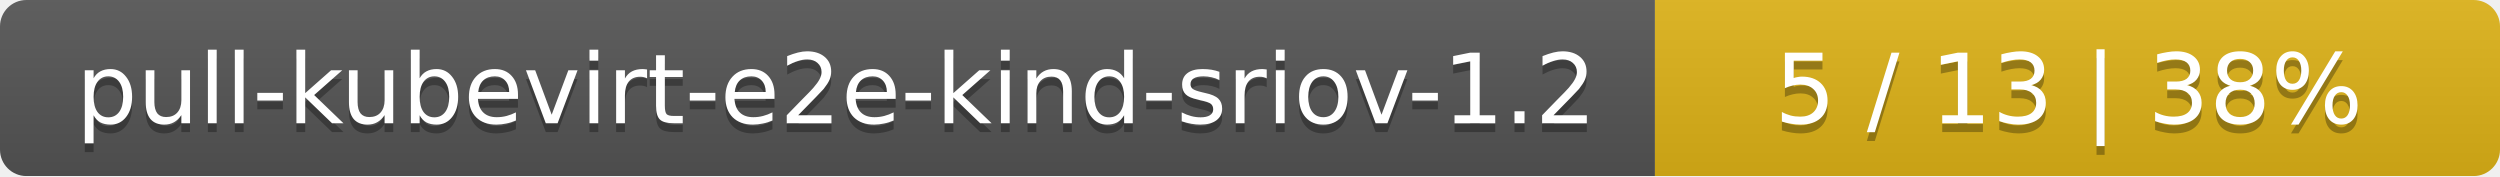
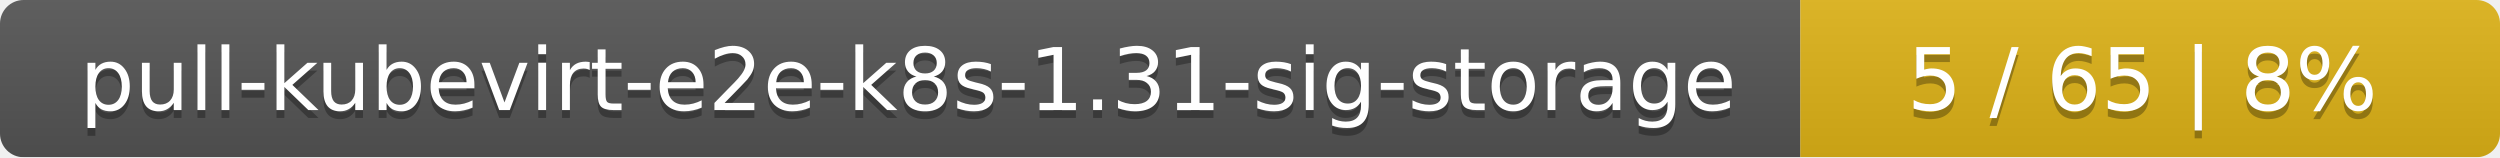
- <svg xmlns="http://www.w3.org/2000/svg" width="284" height="20">
+ <svg xmlns="http://www.w3.org/2000/svg" width="318" height="20">
  <linearGradient id="smooth" x2="0" y2="100%">
    <stop offset="0" stop-color="#bbb" stop-opacity=".1" />
    <stop offset="1" stop-opacity=".1" />
  </linearGradient>
  <mask id="round">
-     <rect width="284" height="20" rx="3" fill="#fff" />
+     <rect width="318" height="20" rx="3" fill="#fff" />
  </mask>
  <g mask="url(#round)">
-     <rect width="188" height="20" fill="#555" />
-     <rect x="188" width="96" height="20" fill="#dfb317" />
-     <rect width="284" height="20" fill="url(#smooth)" />
+     <rect width="229" height="20" fill="#555" />
+     <rect x="229" width="89" height="20" fill="#dfb317" />
+     <rect width="318" height="20" fill="url(#smooth)" />
  </g>
  <g fill="#fff" text-anchor="middle" font-family="DejaVu Sans,Verdana,Geneva,sans-serif" font-size="11">
-     <text x="95" y="15" fill="#010101" fill-opacity=".3">pull-kubevirt-e2e-kind-sriov-1.2</text>
-     <text x="95" y="14">pull-kubevirt-e2e-kind-sriov-1.2</text>
-     <text x="235" y="15" fill="#010101" fill-opacity=".3">5 / 13    |    38%</text>
-     <text x="235" y="14">5 / 13    |    38%</text>
+     <text x="115.5" y="15" fill="#010101" fill-opacity=".3">pull-kubevirt-e2e-k8s-1.31-sig-storage</text>
+     <text x="115.5" y="14">pull-kubevirt-e2e-k8s-1.31-sig-storage</text>
+     <text x="272.5" y="15" fill="#010101" fill-opacity=".3">5 / 65    |    8%</text>
+     <text x="272.5" y="14">5 / 65    |    8%</text>
  </g>
</svg>
